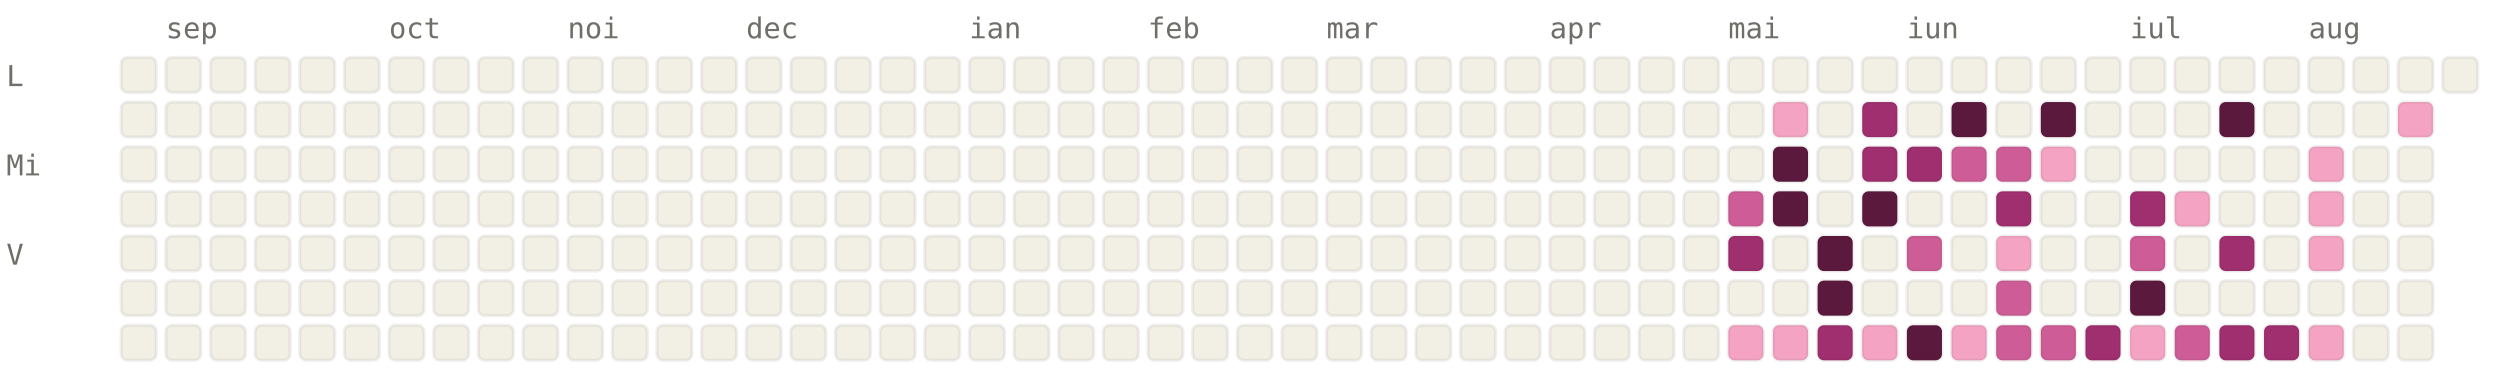
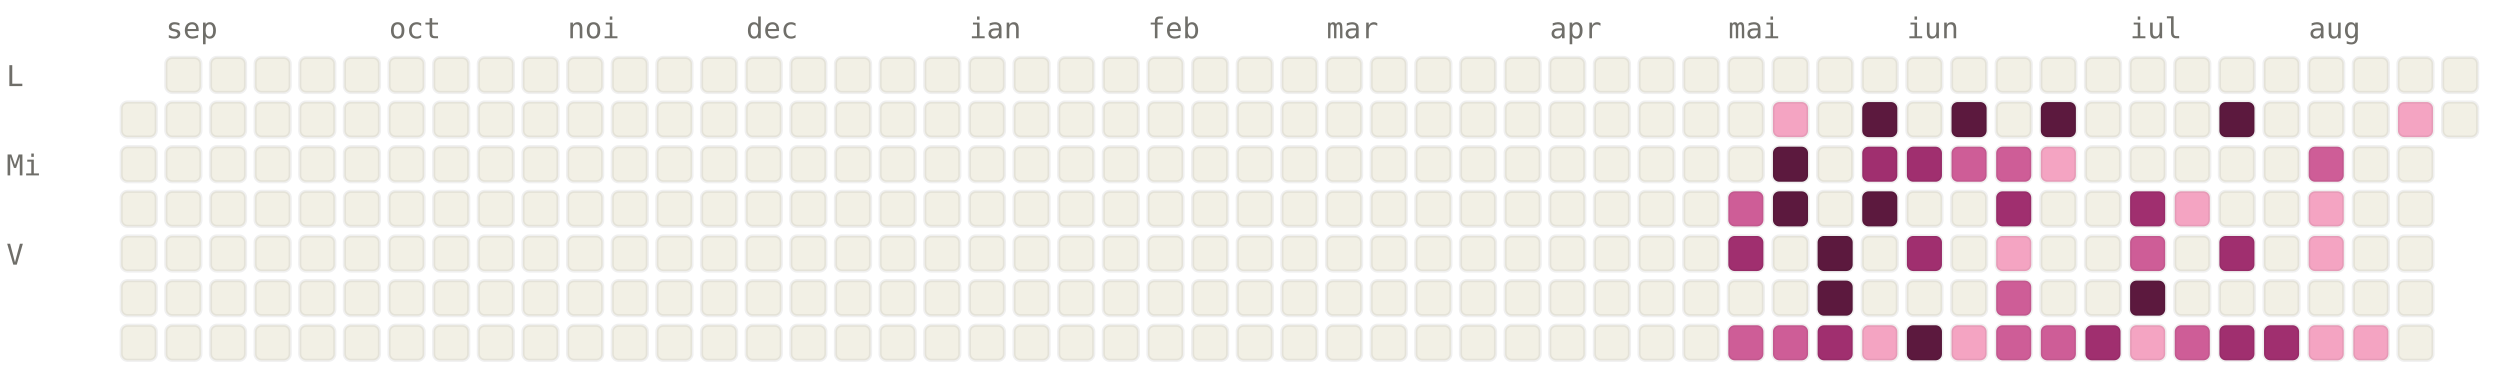
<svg xmlns="http://www.w3.org/2000/svg" viewBox="0 0 784 120" width="784" height="120" font-family="ui-monospace, SFMono-Regular, Menlo, monospace" font-size="9">
  <style>.l0{fill:#F2F0E5;stroke:rgba(0,0,0,0.06)}.l1{fill:#F4A4C2;stroke:rgba(0,0,0,0.06)}.l2{fill:#CE5D97;stroke:rgba(0,0,0,0.06)}.l3{fill:#A02F6F;stroke:rgba(0,0,0,0.06)}.l4{fill:#5C193E;stroke:rgba(0,0,0,0.06)}.lbl{fill:#6F6E69}@media (prefers-color-scheme: dark){.l0{fill:#1C1B1A;stroke:rgba(255,255,255,0.04)}.l1{fill:#451033;stroke:rgba(255,255,255,0.04)}.l2{fill:#751F4F;stroke:rgba(255,255,255,0.04)}.l3{fill:#CE5D97;stroke:rgba(255,255,255,0.04)}.l4{fill:#F4A4C2;stroke:rgba(255,255,255,0.04)}.lbl{fill:#878580}}</style>
  <text x="52" y="12" class="lbl">sep</text>
  <text x="122" y="12" class="lbl">oct</text>
  <text x="178" y="12" class="lbl">noi</text>
  <text x="234" y="12" class="lbl">dec</text>
  <text x="304" y="12" class="lbl">ian</text>
  <text x="360" y="12" class="lbl">feb</text>
  <text x="416" y="12" class="lbl">mar</text>
  <text x="486" y="12" class="lbl">apr</text>
  <text x="542" y="12" class="lbl">mai</text>
  <text x="598" y="12" class="lbl">iun</text>
  <text x="668" y="12" class="lbl">iul</text>
  <text x="724" y="12" class="lbl">aug</text>
  <text x="2" y="27" class="lbl">L</text>
  <text x="2" y="55" class="lbl">Mi</text>
  <text x="2" y="83" class="lbl">V</text>
-   <rect x="38" y="18" width="11" height="11" rx="2" ry="2" class="l0" />
  <rect x="38" y="32" width="11" height="11" rx="2" ry="2" class="l0" />
  <rect x="38" y="46" width="11" height="11" rx="2" ry="2" class="l0" />
  <rect x="38" y="60" width="11" height="11" rx="2" ry="2" class="l0" />
  <rect x="38" y="74" width="11" height="11" rx="2" ry="2" class="l0" />
  <rect x="38" y="88" width="11" height="11" rx="2" ry="2" class="l0" />
  <rect x="38" y="102" width="11" height="11" rx="2" ry="2" class="l0" />
  <rect x="52" y="18" width="11" height="11" rx="2" ry="2" class="l0" />
  <rect x="52" y="32" width="11" height="11" rx="2" ry="2" class="l0" />
  <rect x="52" y="46" width="11" height="11" rx="2" ry="2" class="l0" />
  <rect x="52" y="60" width="11" height="11" rx="2" ry="2" class="l0" />
  <rect x="52" y="74" width="11" height="11" rx="2" ry="2" class="l0" />
  <rect x="52" y="88" width="11" height="11" rx="2" ry="2" class="l0" />
  <rect x="52" y="102" width="11" height="11" rx="2" ry="2" class="l0" />
  <rect x="66" y="18" width="11" height="11" rx="2" ry="2" class="l0" />
  <rect x="66" y="32" width="11" height="11" rx="2" ry="2" class="l0" />
  <rect x="66" y="46" width="11" height="11" rx="2" ry="2" class="l0" />
  <rect x="66" y="60" width="11" height="11" rx="2" ry="2" class="l0" />
  <rect x="66" y="74" width="11" height="11" rx="2" ry="2" class="l0" />
  <rect x="66" y="88" width="11" height="11" rx="2" ry="2" class="l0" />
  <rect x="66" y="102" width="11" height="11" rx="2" ry="2" class="l0" />
  <rect x="80" y="18" width="11" height="11" rx="2" ry="2" class="l0" />
  <rect x="80" y="32" width="11" height="11" rx="2" ry="2" class="l0" />
  <rect x="80" y="46" width="11" height="11" rx="2" ry="2" class="l0" />
  <rect x="80" y="60" width="11" height="11" rx="2" ry="2" class="l0" />
  <rect x="80" y="74" width="11" height="11" rx="2" ry="2" class="l0" />
  <rect x="80" y="88" width="11" height="11" rx="2" ry="2" class="l0" />
  <rect x="80" y="102" width="11" height="11" rx="2" ry="2" class="l0" />
  <rect x="94" y="18" width="11" height="11" rx="2" ry="2" class="l0" />
  <rect x="94" y="32" width="11" height="11" rx="2" ry="2" class="l0" />
  <rect x="94" y="46" width="11" height="11" rx="2" ry="2" class="l0" />
  <rect x="94" y="60" width="11" height="11" rx="2" ry="2" class="l0" />
  <rect x="94" y="74" width="11" height="11" rx="2" ry="2" class="l0" />
  <rect x="94" y="88" width="11" height="11" rx="2" ry="2" class="l0" />
  <rect x="94" y="102" width="11" height="11" rx="2" ry="2" class="l0" />
  <rect x="108" y="18" width="11" height="11" rx="2" ry="2" class="l0" />
  <rect x="108" y="32" width="11" height="11" rx="2" ry="2" class="l0" />
  <rect x="108" y="46" width="11" height="11" rx="2" ry="2" class="l0" />
  <rect x="108" y="60" width="11" height="11" rx="2" ry="2" class="l0" />
  <rect x="108" y="74" width="11" height="11" rx="2" ry="2" class="l0" />
  <rect x="108" y="88" width="11" height="11" rx="2" ry="2" class="l0" />
  <rect x="108" y="102" width="11" height="11" rx="2" ry="2" class="l0" />
  <rect x="122" y="18" width="11" height="11" rx="2" ry="2" class="l0" />
  <rect x="122" y="32" width="11" height="11" rx="2" ry="2" class="l0" />
  <rect x="122" y="46" width="11" height="11" rx="2" ry="2" class="l0" />
  <rect x="122" y="60" width="11" height="11" rx="2" ry="2" class="l0" />
  <rect x="122" y="74" width="11" height="11" rx="2" ry="2" class="l0" />
  <rect x="122" y="88" width="11" height="11" rx="2" ry="2" class="l0" />
  <rect x="122" y="102" width="11" height="11" rx="2" ry="2" class="l0" />
  <rect x="136" y="18" width="11" height="11" rx="2" ry="2" class="l0" />
  <rect x="136" y="32" width="11" height="11" rx="2" ry="2" class="l0" />
  <rect x="136" y="46" width="11" height="11" rx="2" ry="2" class="l0" />
  <rect x="136" y="60" width="11" height="11" rx="2" ry="2" class="l0" />
  <rect x="136" y="74" width="11" height="11" rx="2" ry="2" class="l0" />
  <rect x="136" y="88" width="11" height="11" rx="2" ry="2" class="l0" />
  <rect x="136" y="102" width="11" height="11" rx="2" ry="2" class="l0" />
  <rect x="150" y="18" width="11" height="11" rx="2" ry="2" class="l0" />
  <rect x="150" y="32" width="11" height="11" rx="2" ry="2" class="l0" />
  <rect x="150" y="46" width="11" height="11" rx="2" ry="2" class="l0" />
  <rect x="150" y="60" width="11" height="11" rx="2" ry="2" class="l0" />
  <rect x="150" y="74" width="11" height="11" rx="2" ry="2" class="l0" />
  <rect x="150" y="88" width="11" height="11" rx="2" ry="2" class="l0" />
  <rect x="150" y="102" width="11" height="11" rx="2" ry="2" class="l0" />
  <rect x="164" y="18" width="11" height="11" rx="2" ry="2" class="l0" />
  <rect x="164" y="32" width="11" height="11" rx="2" ry="2" class="l0" />
  <rect x="164" y="46" width="11" height="11" rx="2" ry="2" class="l0" />
  <rect x="164" y="60" width="11" height="11" rx="2" ry="2" class="l0" />
  <rect x="164" y="74" width="11" height="11" rx="2" ry="2" class="l0" />
  <rect x="164" y="88" width="11" height="11" rx="2" ry="2" class="l0" />
  <rect x="164" y="102" width="11" height="11" rx="2" ry="2" class="l0" />
  <rect x="178" y="18" width="11" height="11" rx="2" ry="2" class="l0" />
  <rect x="178" y="32" width="11" height="11" rx="2" ry="2" class="l0" />
  <rect x="178" y="46" width="11" height="11" rx="2" ry="2" class="l0" />
  <rect x="178" y="60" width="11" height="11" rx="2" ry="2" class="l0" />
  <rect x="178" y="74" width="11" height="11" rx="2" ry="2" class="l0" />
  <rect x="178" y="88" width="11" height="11" rx="2" ry="2" class="l0" />
  <rect x="178" y="102" width="11" height="11" rx="2" ry="2" class="l0" />
  <rect x="192" y="18" width="11" height="11" rx="2" ry="2" class="l0" />
  <rect x="192" y="32" width="11" height="11" rx="2" ry="2" class="l0" />
  <rect x="192" y="46" width="11" height="11" rx="2" ry="2" class="l0" />
  <rect x="192" y="60" width="11" height="11" rx="2" ry="2" class="l0" />
  <rect x="192" y="74" width="11" height="11" rx="2" ry="2" class="l0" />
  <rect x="192" y="88" width="11" height="11" rx="2" ry="2" class="l0" />
  <rect x="192" y="102" width="11" height="11" rx="2" ry="2" class="l0" />
  <rect x="206" y="18" width="11" height="11" rx="2" ry="2" class="l0" />
  <rect x="206" y="32" width="11" height="11" rx="2" ry="2" class="l0" />
  <rect x="206" y="46" width="11" height="11" rx="2" ry="2" class="l0" />
  <rect x="206" y="60" width="11" height="11" rx="2" ry="2" class="l0" />
  <rect x="206" y="74" width="11" height="11" rx="2" ry="2" class="l0" />
  <rect x="206" y="88" width="11" height="11" rx="2" ry="2" class="l0" />
  <rect x="206" y="102" width="11" height="11" rx="2" ry="2" class="l0" />
  <rect x="220" y="18" width="11" height="11" rx="2" ry="2" class="l0" />
  <rect x="220" y="32" width="11" height="11" rx="2" ry="2" class="l0" />
  <rect x="220" y="46" width="11" height="11" rx="2" ry="2" class="l0" />
  <rect x="220" y="60" width="11" height="11" rx="2" ry="2" class="l0" />
  <rect x="220" y="74" width="11" height="11" rx="2" ry="2" class="l0" />
  <rect x="220" y="88" width="11" height="11" rx="2" ry="2" class="l0" />
  <rect x="220" y="102" width="11" height="11" rx="2" ry="2" class="l0" />
  <rect x="234" y="18" width="11" height="11" rx="2" ry="2" class="l0" />
  <rect x="234" y="32" width="11" height="11" rx="2" ry="2" class="l0" />
  <rect x="234" y="46" width="11" height="11" rx="2" ry="2" class="l0" />
  <rect x="234" y="60" width="11" height="11" rx="2" ry="2" class="l0" />
  <rect x="234" y="74" width="11" height="11" rx="2" ry="2" class="l0" />
  <rect x="234" y="88" width="11" height="11" rx="2" ry="2" class="l0" />
  <rect x="234" y="102" width="11" height="11" rx="2" ry="2" class="l0" />
  <rect x="248" y="18" width="11" height="11" rx="2" ry="2" class="l0" />
  <rect x="248" y="32" width="11" height="11" rx="2" ry="2" class="l0" />
  <rect x="248" y="46" width="11" height="11" rx="2" ry="2" class="l0" />
  <rect x="248" y="60" width="11" height="11" rx="2" ry="2" class="l0" />
  <rect x="248" y="74" width="11" height="11" rx="2" ry="2" class="l0" />
  <rect x="248" y="88" width="11" height="11" rx="2" ry="2" class="l0" />
  <rect x="248" y="102" width="11" height="11" rx="2" ry="2" class="l0" />
  <rect x="262" y="18" width="11" height="11" rx="2" ry="2" class="l0" />
  <rect x="262" y="32" width="11" height="11" rx="2" ry="2" class="l0" />
  <rect x="262" y="46" width="11" height="11" rx="2" ry="2" class="l0" />
  <rect x="262" y="60" width="11" height="11" rx="2" ry="2" class="l0" />
  <rect x="262" y="74" width="11" height="11" rx="2" ry="2" class="l0" />
  <rect x="262" y="88" width="11" height="11" rx="2" ry="2" class="l0" />
  <rect x="262" y="102" width="11" height="11" rx="2" ry="2" class="l0" />
  <rect x="276" y="18" width="11" height="11" rx="2" ry="2" class="l0" />
  <rect x="276" y="32" width="11" height="11" rx="2" ry="2" class="l0" />
  <rect x="276" y="46" width="11" height="11" rx="2" ry="2" class="l0" />
  <rect x="276" y="60" width="11" height="11" rx="2" ry="2" class="l0" />
  <rect x="276" y="74" width="11" height="11" rx="2" ry="2" class="l0" />
  <rect x="276" y="88" width="11" height="11" rx="2" ry="2" class="l0" />
  <rect x="276" y="102" width="11" height="11" rx="2" ry="2" class="l0" />
  <rect x="290" y="18" width="11" height="11" rx="2" ry="2" class="l0" />
  <rect x="290" y="32" width="11" height="11" rx="2" ry="2" class="l0" />
  <rect x="290" y="46" width="11" height="11" rx="2" ry="2" class="l0" />
  <rect x="290" y="60" width="11" height="11" rx="2" ry="2" class="l0" />
  <rect x="290" y="74" width="11" height="11" rx="2" ry="2" class="l0" />
  <rect x="290" y="88" width="11" height="11" rx="2" ry="2" class="l0" />
  <rect x="290" y="102" width="11" height="11" rx="2" ry="2" class="l0" />
  <rect x="304" y="18" width="11" height="11" rx="2" ry="2" class="l0" />
  <rect x="304" y="32" width="11" height="11" rx="2" ry="2" class="l0" />
  <rect x="304" y="46" width="11" height="11" rx="2" ry="2" class="l0" />
  <rect x="304" y="60" width="11" height="11" rx="2" ry="2" class="l0" />
  <rect x="304" y="74" width="11" height="11" rx="2" ry="2" class="l0" />
  <rect x="304" y="88" width="11" height="11" rx="2" ry="2" class="l0" />
  <rect x="304" y="102" width="11" height="11" rx="2" ry="2" class="l0" />
  <rect x="318" y="18" width="11" height="11" rx="2" ry="2" class="l0" />
  <rect x="318" y="32" width="11" height="11" rx="2" ry="2" class="l0" />
  <rect x="318" y="46" width="11" height="11" rx="2" ry="2" class="l0" />
  <rect x="318" y="60" width="11" height="11" rx="2" ry="2" class="l0" />
  <rect x="318" y="74" width="11" height="11" rx="2" ry="2" class="l0" />
  <rect x="318" y="88" width="11" height="11" rx="2" ry="2" class="l0" />
  <rect x="318" y="102" width="11" height="11" rx="2" ry="2" class="l0" />
  <rect x="332" y="18" width="11" height="11" rx="2" ry="2" class="l0" />
  <rect x="332" y="32" width="11" height="11" rx="2" ry="2" class="l0" />
  <rect x="332" y="46" width="11" height="11" rx="2" ry="2" class="l0" />
  <rect x="332" y="60" width="11" height="11" rx="2" ry="2" class="l0" />
  <rect x="332" y="74" width="11" height="11" rx="2" ry="2" class="l0" />
  <rect x="332" y="88" width="11" height="11" rx="2" ry="2" class="l0" />
  <rect x="332" y="102" width="11" height="11" rx="2" ry="2" class="l0" />
  <rect x="346" y="18" width="11" height="11" rx="2" ry="2" class="l0" />
  <rect x="346" y="32" width="11" height="11" rx="2" ry="2" class="l0" />
  <rect x="346" y="46" width="11" height="11" rx="2" ry="2" class="l0" />
  <rect x="346" y="60" width="11" height="11" rx="2" ry="2" class="l0" />
  <rect x="346" y="74" width="11" height="11" rx="2" ry="2" class="l0" />
  <rect x="346" y="88" width="11" height="11" rx="2" ry="2" class="l0" />
  <rect x="346" y="102" width="11" height="11" rx="2" ry="2" class="l0" />
  <rect x="360" y="18" width="11" height="11" rx="2" ry="2" class="l0" />
  <rect x="360" y="32" width="11" height="11" rx="2" ry="2" class="l0" />
  <rect x="360" y="46" width="11" height="11" rx="2" ry="2" class="l0" />
  <rect x="360" y="60" width="11" height="11" rx="2" ry="2" class="l0" />
  <rect x="360" y="74" width="11" height="11" rx="2" ry="2" class="l0" />
  <rect x="360" y="88" width="11" height="11" rx="2" ry="2" class="l0" />
  <rect x="360" y="102" width="11" height="11" rx="2" ry="2" class="l0" />
  <rect x="374" y="18" width="11" height="11" rx="2" ry="2" class="l0" />
  <rect x="374" y="32" width="11" height="11" rx="2" ry="2" class="l0" />
  <rect x="374" y="46" width="11" height="11" rx="2" ry="2" class="l0" />
  <rect x="374" y="60" width="11" height="11" rx="2" ry="2" class="l0" />
  <rect x="374" y="74" width="11" height="11" rx="2" ry="2" class="l0" />
  <rect x="374" y="88" width="11" height="11" rx="2" ry="2" class="l0" />
  <rect x="374" y="102" width="11" height="11" rx="2" ry="2" class="l0" />
  <rect x="388" y="18" width="11" height="11" rx="2" ry="2" class="l0" />
  <rect x="388" y="32" width="11" height="11" rx="2" ry="2" class="l0" />
  <rect x="388" y="46" width="11" height="11" rx="2" ry="2" class="l0" />
  <rect x="388" y="60" width="11" height="11" rx="2" ry="2" class="l0" />
  <rect x="388" y="74" width="11" height="11" rx="2" ry="2" class="l0" />
  <rect x="388" y="88" width="11" height="11" rx="2" ry="2" class="l0" />
  <rect x="388" y="102" width="11" height="11" rx="2" ry="2" class="l0" />
  <rect x="402" y="18" width="11" height="11" rx="2" ry="2" class="l0" />
  <rect x="402" y="32" width="11" height="11" rx="2" ry="2" class="l0" />
  <rect x="402" y="46" width="11" height="11" rx="2" ry="2" class="l0" />
  <rect x="402" y="60" width="11" height="11" rx="2" ry="2" class="l0" />
  <rect x="402" y="74" width="11" height="11" rx="2" ry="2" class="l0" />
  <rect x="402" y="88" width="11" height="11" rx="2" ry="2" class="l0" />
  <rect x="402" y="102" width="11" height="11" rx="2" ry="2" class="l0" />
  <rect x="416" y="18" width="11" height="11" rx="2" ry="2" class="l0" />
  <rect x="416" y="32" width="11" height="11" rx="2" ry="2" class="l0" />
  <rect x="416" y="46" width="11" height="11" rx="2" ry="2" class="l0" />
  <rect x="416" y="60" width="11" height="11" rx="2" ry="2" class="l0" />
  <rect x="416" y="74" width="11" height="11" rx="2" ry="2" class="l0" />
  <rect x="416" y="88" width="11" height="11" rx="2" ry="2" class="l0" />
  <rect x="416" y="102" width="11" height="11" rx="2" ry="2" class="l0" />
  <rect x="430" y="18" width="11" height="11" rx="2" ry="2" class="l0" />
  <rect x="430" y="32" width="11" height="11" rx="2" ry="2" class="l0" />
  <rect x="430" y="46" width="11" height="11" rx="2" ry="2" class="l0" />
  <rect x="430" y="60" width="11" height="11" rx="2" ry="2" class="l0" />
  <rect x="430" y="74" width="11" height="11" rx="2" ry="2" class="l0" />
  <rect x="430" y="88" width="11" height="11" rx="2" ry="2" class="l0" />
  <rect x="430" y="102" width="11" height="11" rx="2" ry="2" class="l0" />
  <rect x="444" y="18" width="11" height="11" rx="2" ry="2" class="l0" />
  <rect x="444" y="32" width="11" height="11" rx="2" ry="2" class="l0" />
  <rect x="444" y="46" width="11" height="11" rx="2" ry="2" class="l0" />
  <rect x="444" y="60" width="11" height="11" rx="2" ry="2" class="l0" />
  <rect x="444" y="74" width="11" height="11" rx="2" ry="2" class="l0" />
  <rect x="444" y="88" width="11" height="11" rx="2" ry="2" class="l0" />
  <rect x="444" y="102" width="11" height="11" rx="2" ry="2" class="l0" />
  <rect x="458" y="18" width="11" height="11" rx="2" ry="2" class="l0" />
  <rect x="458" y="32" width="11" height="11" rx="2" ry="2" class="l0" />
  <rect x="458" y="46" width="11" height="11" rx="2" ry="2" class="l0" />
  <rect x="458" y="60" width="11" height="11" rx="2" ry="2" class="l0" />
  <rect x="458" y="74" width="11" height="11" rx="2" ry="2" class="l0" />
  <rect x="458" y="88" width="11" height="11" rx="2" ry="2" class="l0" />
  <rect x="458" y="102" width="11" height="11" rx="2" ry="2" class="l0" />
  <rect x="472" y="18" width="11" height="11" rx="2" ry="2" class="l0" />
  <rect x="472" y="32" width="11" height="11" rx="2" ry="2" class="l0" />
  <rect x="472" y="46" width="11" height="11" rx="2" ry="2" class="l0" />
  <rect x="472" y="60" width="11" height="11" rx="2" ry="2" class="l0" />
  <rect x="472" y="74" width="11" height="11" rx="2" ry="2" class="l0" />
  <rect x="472" y="88" width="11" height="11" rx="2" ry="2" class="l0" />
  <rect x="472" y="102" width="11" height="11" rx="2" ry="2" class="l0" />
  <rect x="486" y="18" width="11" height="11" rx="2" ry="2" class="l0" />
  <rect x="486" y="32" width="11" height="11" rx="2" ry="2" class="l0" />
  <rect x="486" y="46" width="11" height="11" rx="2" ry="2" class="l0" />
  <rect x="486" y="60" width="11" height="11" rx="2" ry="2" class="l0" />
  <rect x="486" y="74" width="11" height="11" rx="2" ry="2" class="l0" />
  <rect x="486" y="88" width="11" height="11" rx="2" ry="2" class="l0" />
  <rect x="486" y="102" width="11" height="11" rx="2" ry="2" class="l0" />
  <rect x="500" y="18" width="11" height="11" rx="2" ry="2" class="l0" />
  <rect x="500" y="32" width="11" height="11" rx="2" ry="2" class="l0" />
  <rect x="500" y="46" width="11" height="11" rx="2" ry="2" class="l0" />
  <rect x="500" y="60" width="11" height="11" rx="2" ry="2" class="l0" />
  <rect x="500" y="74" width="11" height="11" rx="2" ry="2" class="l0" />
  <rect x="500" y="88" width="11" height="11" rx="2" ry="2" class="l0" />
  <rect x="500" y="102" width="11" height="11" rx="2" ry="2" class="l0" />
  <rect x="514" y="18" width="11" height="11" rx="2" ry="2" class="l0" />
  <rect x="514" y="32" width="11" height="11" rx="2" ry="2" class="l0" />
  <rect x="514" y="46" width="11" height="11" rx="2" ry="2" class="l0" />
  <rect x="514" y="60" width="11" height="11" rx="2" ry="2" class="l0" />
  <rect x="514" y="74" width="11" height="11" rx="2" ry="2" class="l0" />
  <rect x="514" y="88" width="11" height="11" rx="2" ry="2" class="l0" />
  <rect x="514" y="102" width="11" height="11" rx="2" ry="2" class="l0" />
  <rect x="528" y="18" width="11" height="11" rx="2" ry="2" class="l0" />
  <rect x="528" y="32" width="11" height="11" rx="2" ry="2" class="l0" />
  <rect x="528" y="46" width="11" height="11" rx="2" ry="2" class="l0" />
  <rect x="528" y="60" width="11" height="11" rx="2" ry="2" class="l0" />
  <rect x="528" y="74" width="11" height="11" rx="2" ry="2" class="l0" />
  <rect x="528" y="88" width="11" height="11" rx="2" ry="2" class="l0" />
  <rect x="528" y="102" width="11" height="11" rx="2" ry="2" class="l0" />
  <rect x="542" y="18" width="11" height="11" rx="2" ry="2" class="l0" />
  <rect x="542" y="32" width="11" height="11" rx="2" ry="2" class="l0" />
  <rect x="542" y="46" width="11" height="11" rx="2" ry="2" class="l0" />
  <rect x="542" y="60" width="11" height="11" rx="2" ry="2" class="l2" />
  <rect x="542" y="74" width="11" height="11" rx="2" ry="2" class="l3" />
  <rect x="542" y="88" width="11" height="11" rx="2" ry="2" class="l0" />
-   <rect x="542" y="102" width="11" height="11" rx="2" ry="2" class="l1" />
+   <rect x="542" y="102" width="11" height="11" rx="2" ry="2" class="l2" />
  <rect x="556" y="18" width="11" height="11" rx="2" ry="2" class="l0" />
  <rect x="556" y="32" width="11" height="11" rx="2" ry="2" class="l1" />
  <rect x="556" y="46" width="11" height="11" rx="2" ry="2" class="l4" />
  <rect x="556" y="60" width="11" height="11" rx="2" ry="2" class="l4" />
  <rect x="556" y="74" width="11" height="11" rx="2" ry="2" class="l0" />
  <rect x="556" y="88" width="11" height="11" rx="2" ry="2" class="l0" />
-   <rect x="556" y="102" width="11" height="11" rx="2" ry="2" class="l1" />
+   <rect x="556" y="102" width="11" height="11" rx="2" ry="2" class="l2" />
  <rect x="570" y="18" width="11" height="11" rx="2" ry="2" class="l0" />
  <rect x="570" y="32" width="11" height="11" rx="2" ry="2" class="l0" />
  <rect x="570" y="46" width="11" height="11" rx="2" ry="2" class="l0" />
  <rect x="570" y="60" width="11" height="11" rx="2" ry="2" class="l0" />
  <rect x="570" y="74" width="11" height="11" rx="2" ry="2" class="l4" />
  <rect x="570" y="88" width="11" height="11" rx="2" ry="2" class="l4" />
  <rect x="570" y="102" width="11" height="11" rx="2" ry="2" class="l3" />
  <rect x="584" y="18" width="11" height="11" rx="2" ry="2" class="l0" />
-   <rect x="584" y="32" width="11" height="11" rx="2" ry="2" class="l3" />
+   <rect x="584" y="32" width="11" height="11" rx="2" ry="2" class="l4" />
  <rect x="584" y="46" width="11" height="11" rx="2" ry="2" class="l3" />
  <rect x="584" y="60" width="11" height="11" rx="2" ry="2" class="l4" />
  <rect x="584" y="74" width="11" height="11" rx="2" ry="2" class="l0" />
  <rect x="584" y="88" width="11" height="11" rx="2" ry="2" class="l0" />
  <rect x="584" y="102" width="11" height="11" rx="2" ry="2" class="l1" />
  <rect x="598" y="18" width="11" height="11" rx="2" ry="2" class="l0" />
  <rect x="598" y="32" width="11" height="11" rx="2" ry="2" class="l0" />
  <rect x="598" y="46" width="11" height="11" rx="2" ry="2" class="l3" />
  <rect x="598" y="60" width="11" height="11" rx="2" ry="2" class="l0" />
-   <rect x="598" y="74" width="11" height="11" rx="2" ry="2" class="l2" />
+   <rect x="598" y="74" width="11" height="11" rx="2" ry="2" class="l3" />
  <rect x="598" y="88" width="11" height="11" rx="2" ry="2" class="l0" />
  <rect x="598" y="102" width="11" height="11" rx="2" ry="2" class="l4" />
  <rect x="612" y="18" width="11" height="11" rx="2" ry="2" class="l0" />
  <rect x="612" y="32" width="11" height="11" rx="2" ry="2" class="l4" />
  <rect x="612" y="46" width="11" height="11" rx="2" ry="2" class="l2" />
  <rect x="612" y="60" width="11" height="11" rx="2" ry="2" class="l0" />
  <rect x="612" y="74" width="11" height="11" rx="2" ry="2" class="l0" />
  <rect x="612" y="88" width="11" height="11" rx="2" ry="2" class="l0" />
  <rect x="612" y="102" width="11" height="11" rx="2" ry="2" class="l1" />
  <rect x="626" y="18" width="11" height="11" rx="2" ry="2" class="l0" />
  <rect x="626" y="32" width="11" height="11" rx="2" ry="2" class="l0" />
  <rect x="626" y="46" width="11" height="11" rx="2" ry="2" class="l2" />
  <rect x="626" y="60" width="11" height="11" rx="2" ry="2" class="l3" />
  <rect x="626" y="74" width="11" height="11" rx="2" ry="2" class="l1" />
  <rect x="626" y="88" width="11" height="11" rx="2" ry="2" class="l2" />
  <rect x="626" y="102" width="11" height="11" rx="2" ry="2" class="l2" />
  <rect x="640" y="18" width="11" height="11" rx="2" ry="2" class="l0" />
  <rect x="640" y="32" width="11" height="11" rx="2" ry="2" class="l4" />
  <rect x="640" y="46" width="11" height="11" rx="2" ry="2" class="l1" />
  <rect x="640" y="60" width="11" height="11" rx="2" ry="2" class="l0" />
  <rect x="640" y="74" width="11" height="11" rx="2" ry="2" class="l0" />
  <rect x="640" y="88" width="11" height="11" rx="2" ry="2" class="l0" />
  <rect x="640" y="102" width="11" height="11" rx="2" ry="2" class="l2" />
  <rect x="654" y="18" width="11" height="11" rx="2" ry="2" class="l0" />
  <rect x="654" y="32" width="11" height="11" rx="2" ry="2" class="l0" />
  <rect x="654" y="46" width="11" height="11" rx="2" ry="2" class="l0" />
  <rect x="654" y="60" width="11" height="11" rx="2" ry="2" class="l0" />
  <rect x="654" y="74" width="11" height="11" rx="2" ry="2" class="l0" />
  <rect x="654" y="88" width="11" height="11" rx="2" ry="2" class="l0" />
  <rect x="654" y="102" width="11" height="11" rx="2" ry="2" class="l3" />
  <rect x="668" y="18" width="11" height="11" rx="2" ry="2" class="l0" />
  <rect x="668" y="32" width="11" height="11" rx="2" ry="2" class="l0" />
  <rect x="668" y="46" width="11" height="11" rx="2" ry="2" class="l0" />
  <rect x="668" y="60" width="11" height="11" rx="2" ry="2" class="l3" />
  <rect x="668" y="74" width="11" height="11" rx="2" ry="2" class="l2" />
  <rect x="668" y="88" width="11" height="11" rx="2" ry="2" class="l4" />
  <rect x="668" y="102" width="11" height="11" rx="2" ry="2" class="l1" />
  <rect x="682" y="18" width="11" height="11" rx="2" ry="2" class="l0" />
  <rect x="682" y="32" width="11" height="11" rx="2" ry="2" class="l0" />
  <rect x="682" y="46" width="11" height="11" rx="2" ry="2" class="l0" />
  <rect x="682" y="60" width="11" height="11" rx="2" ry="2" class="l1" />
  <rect x="682" y="74" width="11" height="11" rx="2" ry="2" class="l0" />
  <rect x="682" y="88" width="11" height="11" rx="2" ry="2" class="l0" />
  <rect x="682" y="102" width="11" height="11" rx="2" ry="2" class="l2" />
  <rect x="696" y="18" width="11" height="11" rx="2" ry="2" class="l0" />
  <rect x="696" y="32" width="11" height="11" rx="2" ry="2" class="l4" />
  <rect x="696" y="46" width="11" height="11" rx="2" ry="2" class="l0" />
  <rect x="696" y="60" width="11" height="11" rx="2" ry="2" class="l0" />
  <rect x="696" y="74" width="11" height="11" rx="2" ry="2" class="l3" />
  <rect x="696" y="88" width="11" height="11" rx="2" ry="2" class="l0" />
  <rect x="696" y="102" width="11" height="11" rx="2" ry="2" class="l3" />
  <rect x="710" y="18" width="11" height="11" rx="2" ry="2" class="l0" />
  <rect x="710" y="32" width="11" height="11" rx="2" ry="2" class="l0" />
  <rect x="710" y="46" width="11" height="11" rx="2" ry="2" class="l0" />
  <rect x="710" y="60" width="11" height="11" rx="2" ry="2" class="l0" />
  <rect x="710" y="74" width="11" height="11" rx="2" ry="2" class="l0" />
  <rect x="710" y="88" width="11" height="11" rx="2" ry="2" class="l0" />
  <rect x="710" y="102" width="11" height="11" rx="2" ry="2" class="l3" />
  <rect x="724" y="18" width="11" height="11" rx="2" ry="2" class="l0" />
  <rect x="724" y="32" width="11" height="11" rx="2" ry="2" class="l0" />
-   <rect x="724" y="46" width="11" height="11" rx="2" ry="2" class="l1" />
+   <rect x="724" y="46" width="11" height="11" rx="2" ry="2" class="l2" />
  <rect x="724" y="60" width="11" height="11" rx="2" ry="2" class="l1" />
  <rect x="724" y="74" width="11" height="11" rx="2" ry="2" class="l1" />
  <rect x="724" y="88" width="11" height="11" rx="2" ry="2" class="l0" />
  <rect x="724" y="102" width="11" height="11" rx="2" ry="2" class="l1" />
  <rect x="738" y="18" width="11" height="11" rx="2" ry="2" class="l0" />
  <rect x="738" y="32" width="11" height="11" rx="2" ry="2" class="l0" />
  <rect x="738" y="46" width="11" height="11" rx="2" ry="2" class="l0" />
  <rect x="738" y="60" width="11" height="11" rx="2" ry="2" class="l0" />
  <rect x="738" y="74" width="11" height="11" rx="2" ry="2" class="l0" />
  <rect x="738" y="88" width="11" height="11" rx="2" ry="2" class="l0" />
-   <rect x="738" y="102" width="11" height="11" rx="2" ry="2" class="l0" />
+   <rect x="738" y="102" width="11" height="11" rx="2" ry="2" class="l1" />
  <rect x="752" y="18" width="11" height="11" rx="2" ry="2" class="l0" />
  <rect x="752" y="32" width="11" height="11" rx="2" ry="2" class="l1" />
  <rect x="752" y="46" width="11" height="11" rx="2" ry="2" class="l0" />
  <rect x="752" y="60" width="11" height="11" rx="2" ry="2" class="l0" />
  <rect x="752" y="74" width="11" height="11" rx="2" ry="2" class="l0" />
  <rect x="752" y="88" width="11" height="11" rx="2" ry="2" class="l0" />
  <rect x="752" y="102" width="11" height="11" rx="2" ry="2" class="l0" />
  <rect x="766" y="18" width="11" height="11" rx="2" ry="2" class="l0" />
+   <rect x="766" y="32" width="11" height="11" rx="2" ry="2" class="l0" />
</svg>
